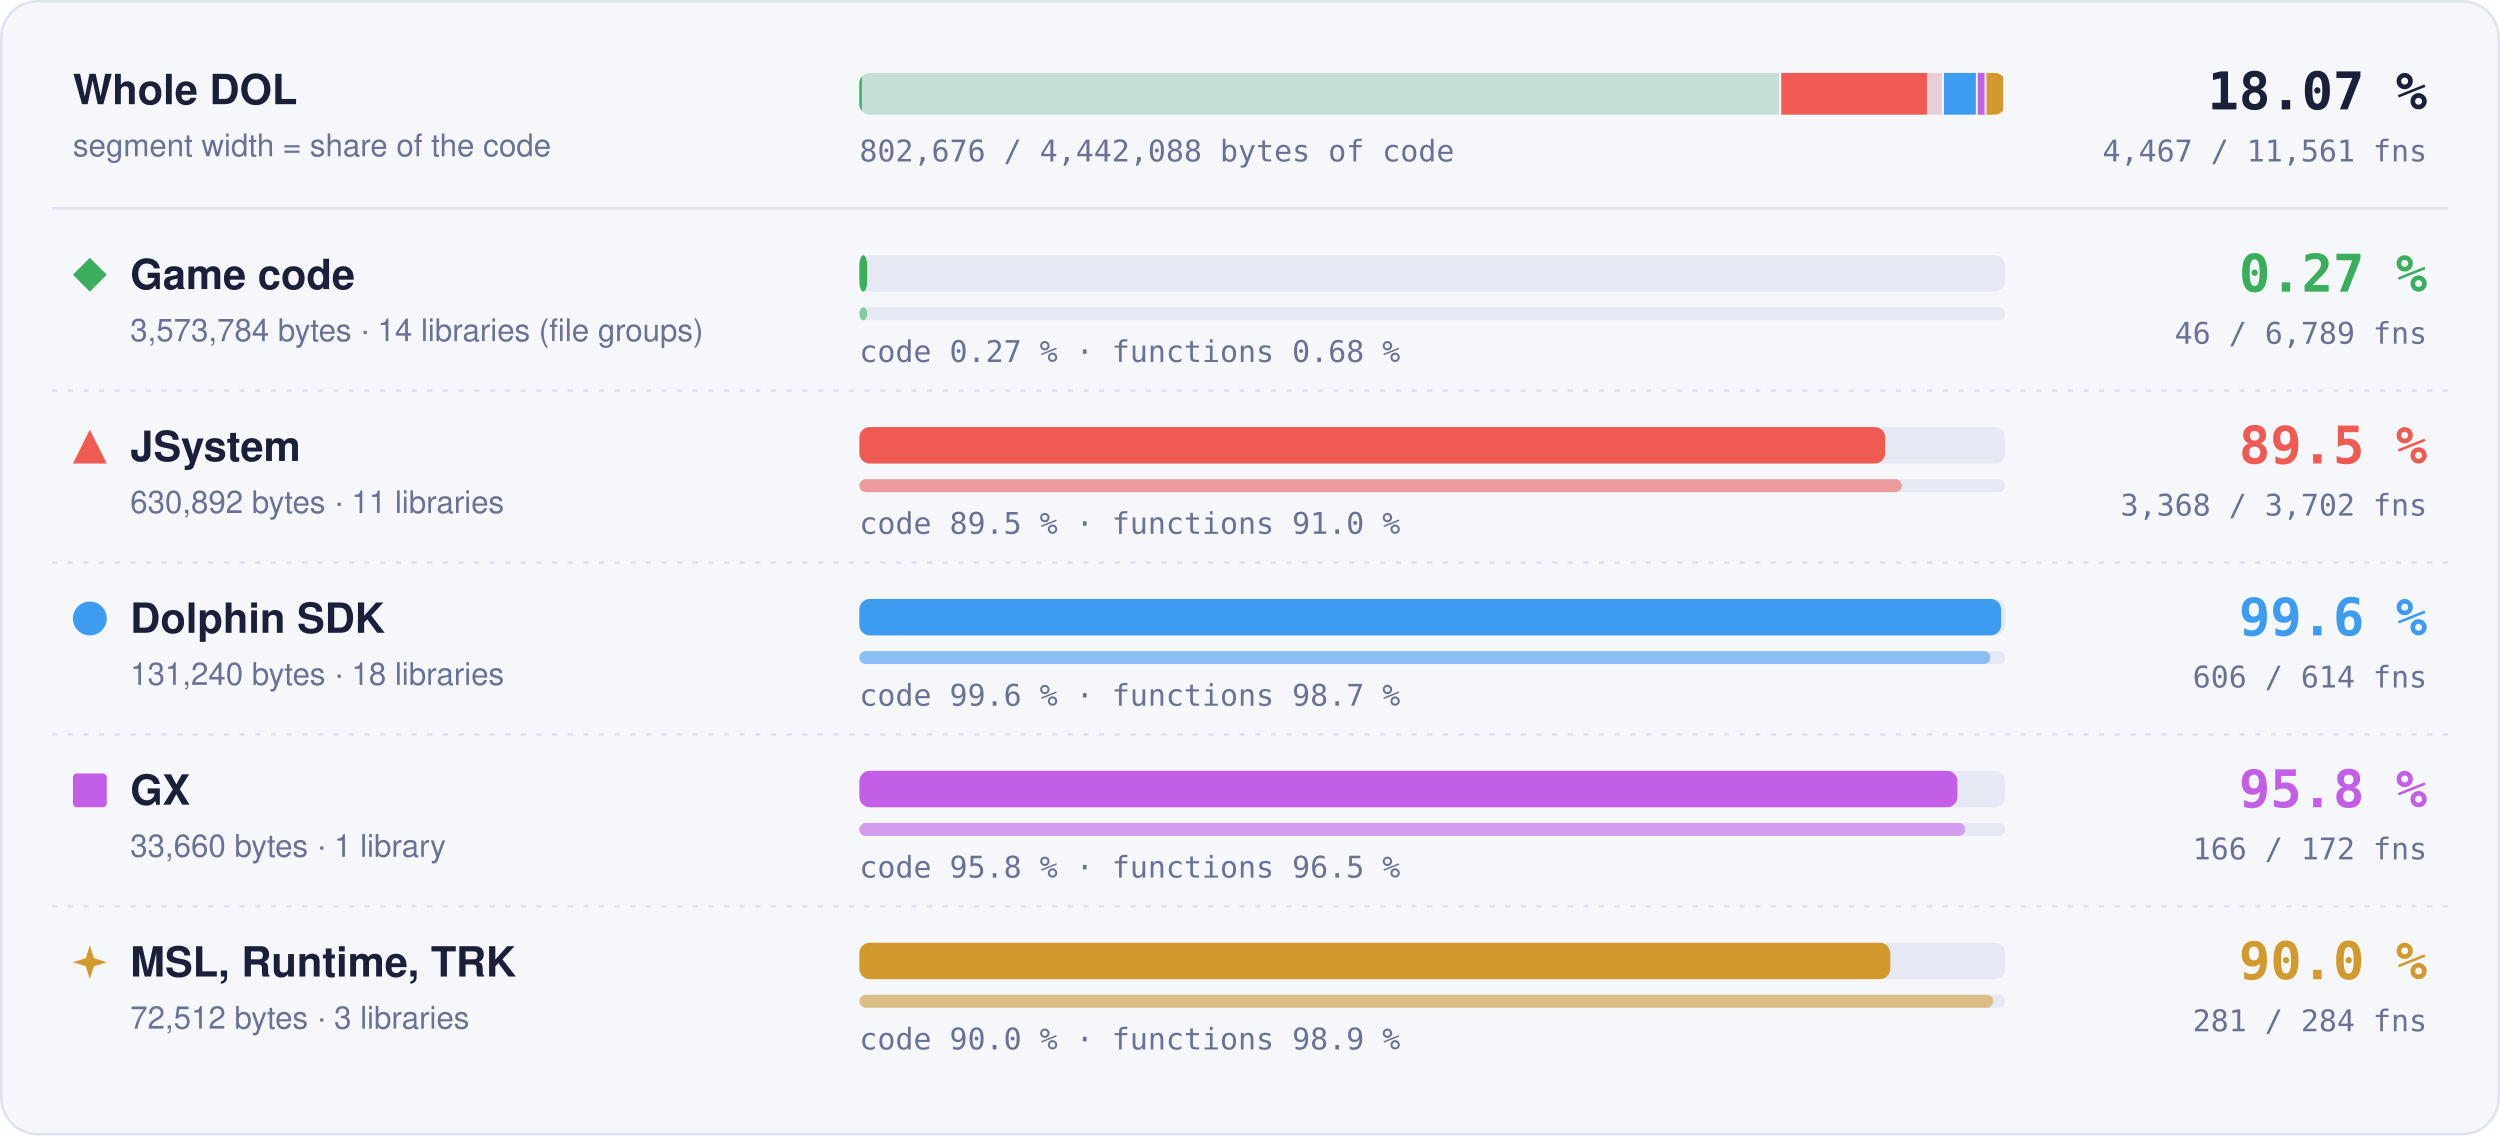
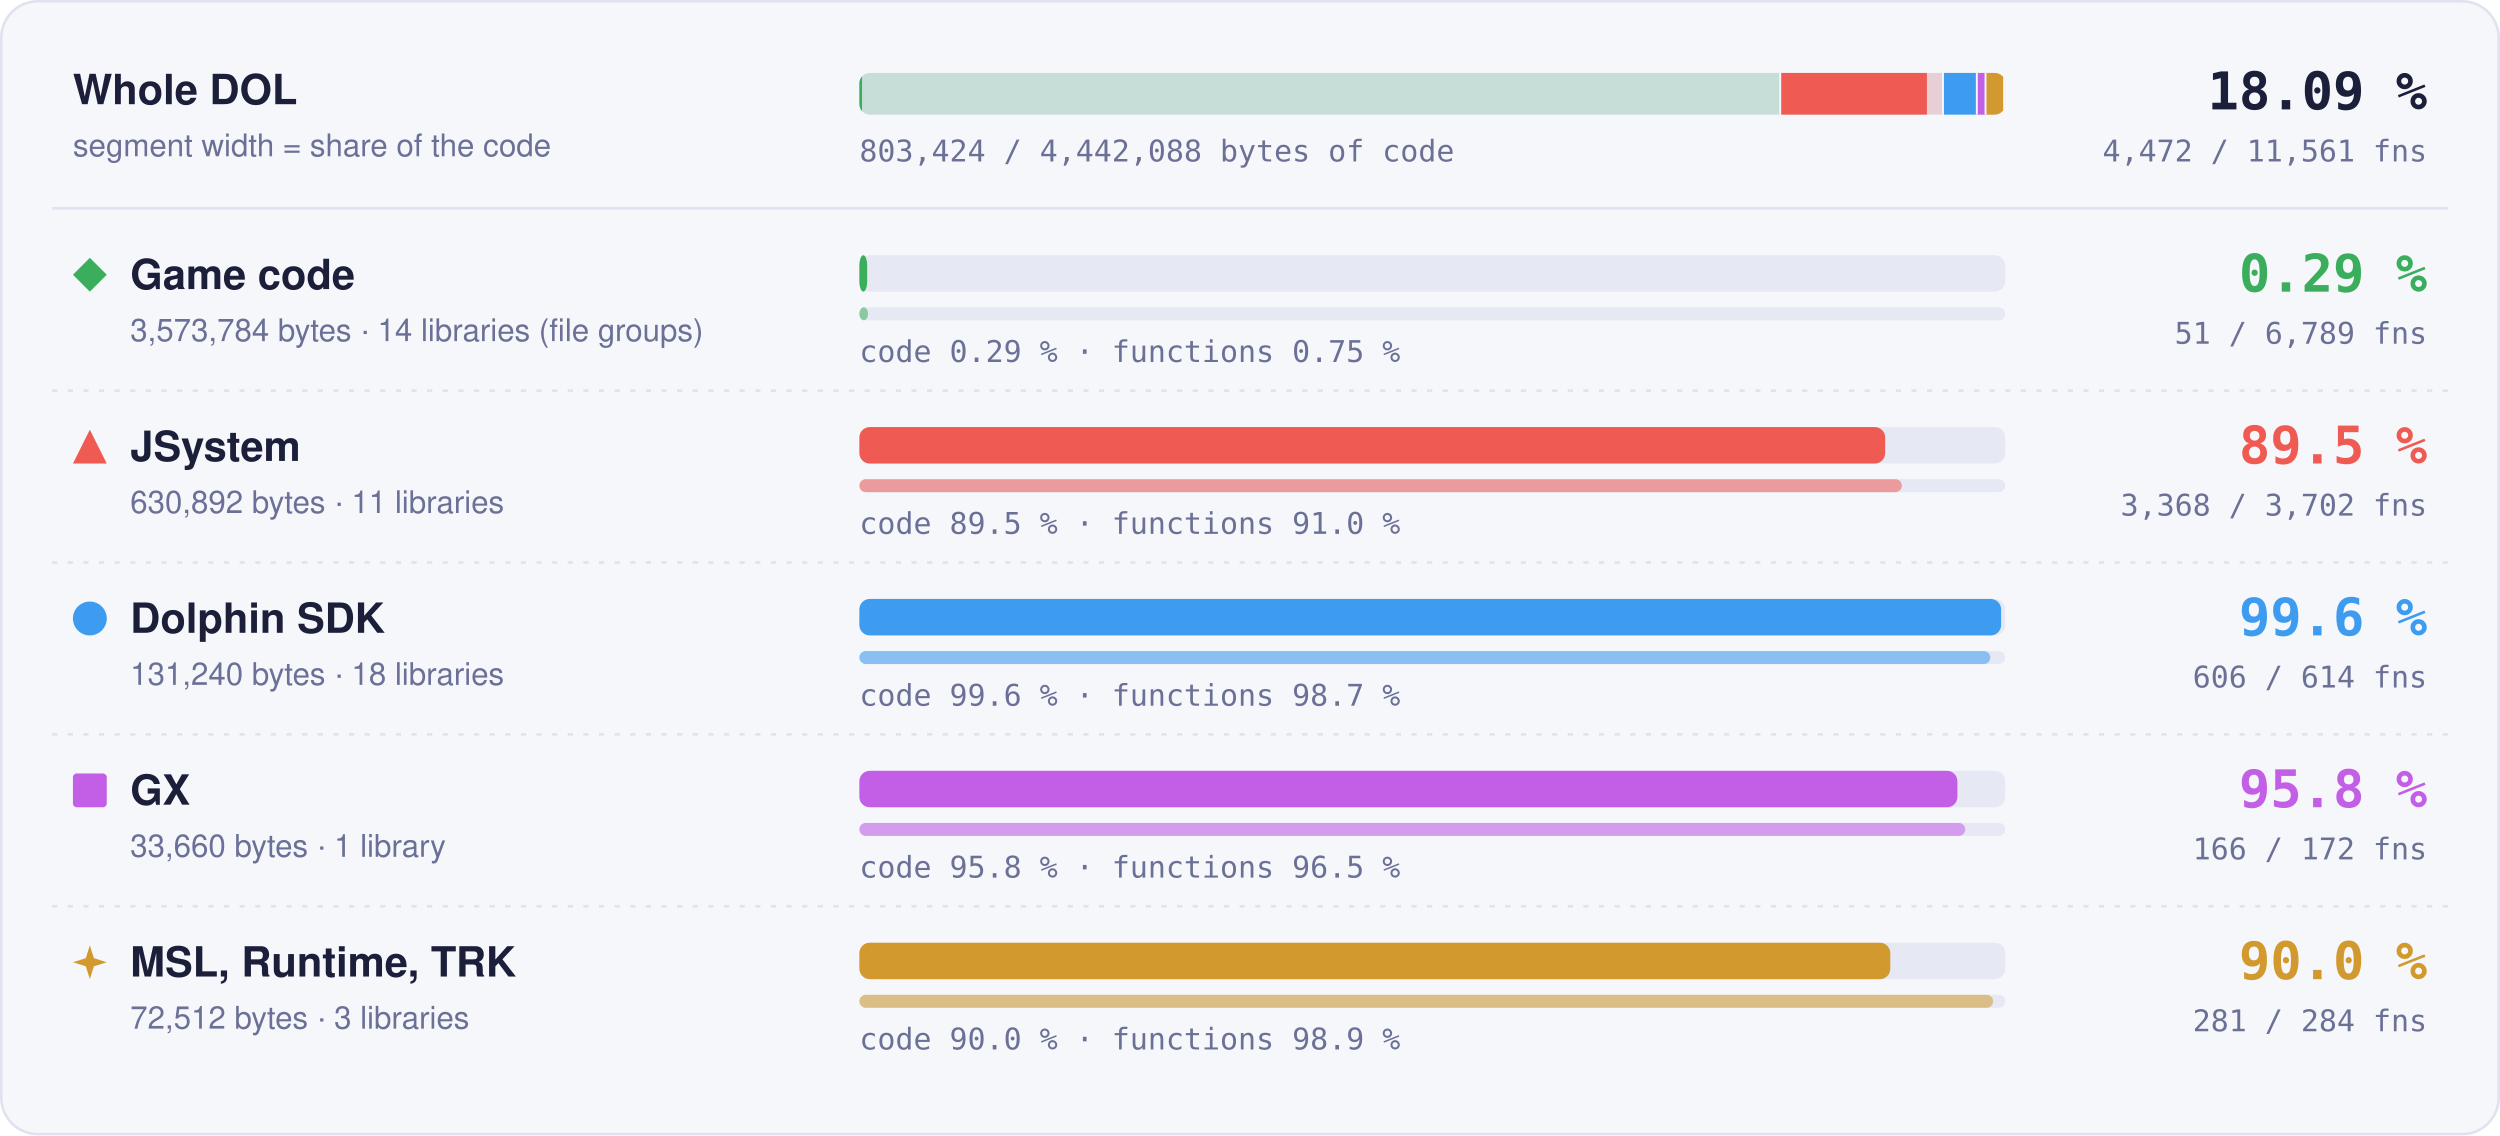
- <svg xmlns="http://www.w3.org/2000/svg" width="960" height="436" viewBox="0 0 960 436" role="img" aria-label="Matched code and functions per region: Game code 0.27 % of code, 46 of 6789 functions; JSystem 89.5 % of code, 3368 of 3702 functions; Dolphin SDK 99.6 % of code, 606 of 614 functions; GX 95.8 % of code, 166 of 172 functions; MSL, Runtime, TRK 90.0 % of code, 281 of 284 functions">
+ <svg xmlns="http://www.w3.org/2000/svg" width="960" height="436" viewBox="0 0 960 436" role="img" aria-label="Matched code and functions per region: Game code 0.29 % of code, 51 of 6789 functions; JSystem 89.5 % of code, 3368 of 3702 functions; Dolphin SDK 99.6 % of code, 606 of 614 functions; GX 95.8 % of code, 166 of 172 functions; MSL, Runtime, TRK 90.0 % of code, 281 of 284 functions">
  <style>text { font-family: -apple-system, BlinkMacSystemFont, 'Segoe UI', Helvetica, Arial, sans-serif; } .mono { font-family: ui-monospace, SFMono-Regular, 'SF Mono', Menlo, Consolas, monospace; } .grow { transform-box: fill-box; transform-origin: 0 50%; animation: grow 1.4s cubic-bezier(.2,.8,.2,1) both; } @keyframes grow { from { transform: scaleX(0); } } @media (prefers-reduced-motion: reduce) { * { animation: none !important; } }</style>
  <rect x="0.5" y="0.5" width="959" height="435" rx="14" fill="#f6f7fb" stroke="#dfe2ef" />
  <text x="28" y="40" font-size="16" font-weight="700" fill="#1b1f3a">Whole DOL</text>
  <text x="28" y="60" font-size="12" fill="#6b7096">segment width = share of the code</text>
  <rect x="330" y="28" width="440" height="16" rx="4" fill="#e6e8f3" />
  <clipPath id="wb">
    <rect x="330" y="28" width="440" height="16" rx="4" />
  </clipPath>
  <g clip-path="url(#wb)">
    <rect x="330.00" y="28" width="353.99" height="16" fill="#3aae5c" fill-opacity="0.18" />
-     <rect class="grow" x="330.00" y="28" width="0.95" height="16" fill="#3aae5c" />
+     <rect class="grow" x="330.00" y="28" width="1.02" height="16" fill="#3aae5c" />
    <rect x="683.24" y="28" width="1.5" height="16" fill="#f6f7fb" />
    <rect x="683.99" y="28" width="62.49" height="16" fill="#ef5b52" fill-opacity="0.18" />
    <rect class="grow" x="683.99" y="28" width="55.95" height="16" fill="#ef5b52" />
    <rect x="745.73" y="28" width="1.5" height="16" fill="#f6f7fb" />
    <rect x="746.48" y="28" width="13.00" height="16" fill="#3d9cf0" fill-opacity="0.18" />
    <rect class="grow" x="746.48" y="28" width="12.95" height="16" fill="#3d9cf0" />
    <rect x="758.73" y="28" width="1.5" height="16" fill="#f6f7fb" />
    <rect x="759.48" y="28" width="3.33" height="16" fill="#c35ee6" fill-opacity="0.18" />
    <rect class="grow" x="759.48" y="28" width="3.20" height="16" fill="#c35ee6" />
    <rect x="762.07" y="28" width="1.5" height="16" fill="#f6f7fb" />
    <rect x="762.82" y="28" width="7.18" height="16" fill="#d29a2e" fill-opacity="0.18" />
    <rect class="grow" x="762.82" y="28" width="6.46" height="16" fill="#d29a2e" />
    <rect x="769.25" y="28" width="1.5" height="16" fill="#f6f7fb" />
  </g>
-   <text x="932" y="42" text-anchor="end" class="mono" font-size="20" font-weight="700" fill="#1b1f3a">18.07 %</text>
-   <text x="932" y="62" text-anchor="end" class="mono" font-size="11.5" fill="#6b7096">4,467 / 11,561 fns</text>
-   <text x="330" y="62" class="mono" font-size="11.5" fill="#6b7096">802,676 / 4,442,088 bytes of code</text>
+   <text x="932" y="42" text-anchor="end" class="mono" font-size="20" font-weight="700" fill="#1b1f3a">18.09 %</text>
+   <text x="932" y="62" text-anchor="end" class="mono" font-size="11.5" fill="#6b7096">4,472 / 11,561 fns</text>
+   <text x="330" y="62" class="mono" font-size="11.5" fill="#6b7096">803,424 / 4,442,088 bytes of code</text>
  <line x1="20" x2="940" y1="80" y2="80" stroke="#dfe2ef" />
  <g fill="#3aae5c">
    <path d="M34.5 99L41 105.5L34.5 112L28 105.5Z" />
  </g>
  <text x="50" y="111" font-size="16" font-weight="700" fill="#1b1f3a">Game code</text>
  <text x="50" y="131" font-size="12" fill="#6b7096">3,573,784 bytes · 14 libraries (file groups)</text>
  <rect x="330" y="98" width="440" height="14" rx="4" fill="#e6e8f3" />
  <rect class="grow" style="animation-delay:0.0s" x="330" y="98" width="3.00" height="14" rx="4" fill="#3aae5c" />
  <rect x="330" y="118" width="440" height="5" rx="2.5" fill="#e6e8f3" />
-   <rect class="grow" style="animation-delay:0.2s" x="330" y="118" width="3.00" height="5" rx="2.5" fill="#3aae5c" fill-opacity="0.55" />
-   <text x="330" y="139" class="mono" font-size="11.5" fill="#6b7096">code 0.27 % · functions 0.68 %</text>
-   <text x="932" y="112" text-anchor="end" class="mono" font-size="20" font-weight="700" fill="#3aae5c">0.27 %</text>
-   <text x="932" y="132" text-anchor="end" class="mono" font-size="11.5" fill="#6b7096">46 / 6,789 fns</text>
+   <rect class="grow" style="animation-delay:0.2s" x="330" y="118" width="3.31" height="5" rx="2.5" fill="#3aae5c" fill-opacity="0.55" />
+   <text x="330" y="139" class="mono" font-size="11.5" fill="#6b7096">code 0.29 % · functions 0.75 %</text>
+   <text x="932" y="112" text-anchor="end" class="mono" font-size="20" font-weight="700" fill="#3aae5c">0.29 %</text>
+   <text x="932" y="132" text-anchor="end" class="mono" font-size="11.5" fill="#6b7096">51 / 6,789 fns</text>
  <line x1="20" x2="940" y1="150" y2="150" stroke="#dfe2ef" stroke-dasharray="2 4" />
  <g fill="#ef5b52">
    <path d="M34.5 165L41 178L28 178Z" />
  </g>
  <text x="50" y="177" font-size="16" font-weight="700" fill="#1b1f3a">JSystem</text>
  <text x="50" y="197" font-size="12" fill="#6b7096">630,892 bytes · 11 libraries</text>
  <rect x="330" y="164" width="440" height="14" rx="4" fill="#e6e8f3" />
  <rect class="grow" style="animation-delay:0.1s" x="330" y="164" width="393.91" height="14" rx="4" fill="#ef5b52" />
  <rect x="330" y="184" width="440" height="5" rx="2.5" fill="#e6e8f3" />
  <rect class="grow" style="animation-delay:0.3s" x="330" y="184" width="400.30" height="5" rx="2.5" fill="#ef5b52" fill-opacity="0.55" />
  <text x="330" y="205" class="mono" font-size="11.5" fill="#6b7096">code 89.5 % · functions 91.0 %</text>
  <text x="932" y="178" text-anchor="end" class="mono" font-size="20" font-weight="700" fill="#ef5b52">89.5 %</text>
  <text x="932" y="198" text-anchor="end" class="mono" font-size="11.5" fill="#6b7096">3,368 / 3,702 fns</text>
  <line x1="20" x2="940" y1="216" y2="216" stroke="#dfe2ef" stroke-dasharray="2 4" />
  <g fill="#3d9cf0">
    <circle cx="34.5" cy="237.5" r="6.5" />
  </g>
  <text x="50" y="243" font-size="16" font-weight="700" fill="#1b1f3a">Dolphin SDK</text>
  <text x="50" y="263" font-size="12" fill="#6b7096">131,240 bytes · 18 libraries</text>
  <rect x="330" y="230" width="440" height="14" rx="4" fill="#e6e8f3" />
  <rect class="grow" style="animation-delay:0.2s" x="330" y="230" width="438.43" height="14" rx="4" fill="#3d9cf0" />
  <rect x="330" y="250" width="440" height="5" rx="2.5" fill="#e6e8f3" />
  <rect class="grow" style="animation-delay:0.4s" x="330" y="250" width="434.27" height="5" rx="2.5" fill="#3d9cf0" fill-opacity="0.55" />
  <text x="330" y="271" class="mono" font-size="11.5" fill="#6b7096">code 99.6 % · functions 98.7 %</text>
  <text x="932" y="244" text-anchor="end" class="mono" font-size="20" font-weight="700" fill="#3d9cf0">99.6 %</text>
  <text x="932" y="264" text-anchor="end" class="mono" font-size="11.5" fill="#6b7096">606 / 614 fns</text>
  <line x1="20" x2="940" y1="282" y2="282" stroke="#dfe2ef" stroke-dasharray="2 4" />
  <g fill="#c35ee6">
    <rect x="28" y="297" width="13" height="13" rx="1.5" />
  </g>
  <text x="50" y="309" font-size="16" font-weight="700" fill="#1b1f3a">GX</text>
  <text x="50" y="329" font-size="12" fill="#6b7096">33,660 bytes · 1 library</text>
  <rect x="330" y="296" width="440" height="14" rx="4" fill="#e6e8f3" />
  <rect class="grow" style="animation-delay:0.3s" x="330" y="296" width="421.65" height="14" rx="4" fill="#c35ee6" />
  <rect x="330" y="316" width="440" height="5" rx="2.5" fill="#e6e8f3" />
  <rect class="grow" style="animation-delay:0.5s" x="330" y="316" width="424.65" height="5" rx="2.5" fill="#c35ee6" fill-opacity="0.55" />
  <text x="330" y="337" class="mono" font-size="11.5" fill="#6b7096">code 95.8 % · functions 96.5 %</text>
  <text x="932" y="310" text-anchor="end" class="mono" font-size="20" font-weight="700" fill="#c35ee6">95.8 %</text>
  <text x="932" y="330" text-anchor="end" class="mono" font-size="11.5" fill="#6b7096">166 / 172 fns</text>
  <line x1="20" x2="940" y1="348" y2="348" stroke="#dfe2ef" stroke-dasharray="2 4" />
  <g fill="#d29a2e">
    <path d="M34.5 363L36.06 367.94L41 369.5L36.06 371.06L34.5 376L32.94 371.06L28 369.5L32.94 367.94Z" />
  </g>
  <text x="50" y="375" font-size="16" font-weight="700" fill="#1b1f3a">MSL, Runtime, TRK</text>
  <text x="50" y="395" font-size="12" fill="#6b7096">72,512 bytes · 3 libraries</text>
  <rect x="330" y="362" width="440" height="14" rx="4" fill="#e6e8f3" />
  <rect class="grow" style="animation-delay:0.4s" x="330" y="362" width="395.87" height="14" rx="4" fill="#d29a2e" />
  <rect x="330" y="382" width="440" height="5" rx="2.5" fill="#e6e8f3" />
  <rect class="grow" style="animation-delay:0.6s" x="330" y="382" width="435.35" height="5" rx="2.5" fill="#d29a2e" fill-opacity="0.55" />
  <text x="330" y="403" class="mono" font-size="11.5" fill="#6b7096">code 90.0 % · functions 98.9 %</text>
  <text x="932" y="376" text-anchor="end" class="mono" font-size="20" font-weight="700" fill="#d29a2e">90.0 %</text>
  <text x="932" y="396" text-anchor="end" class="mono" font-size="11.5" fill="#6b7096">281 / 284 fns</text>
</svg>
